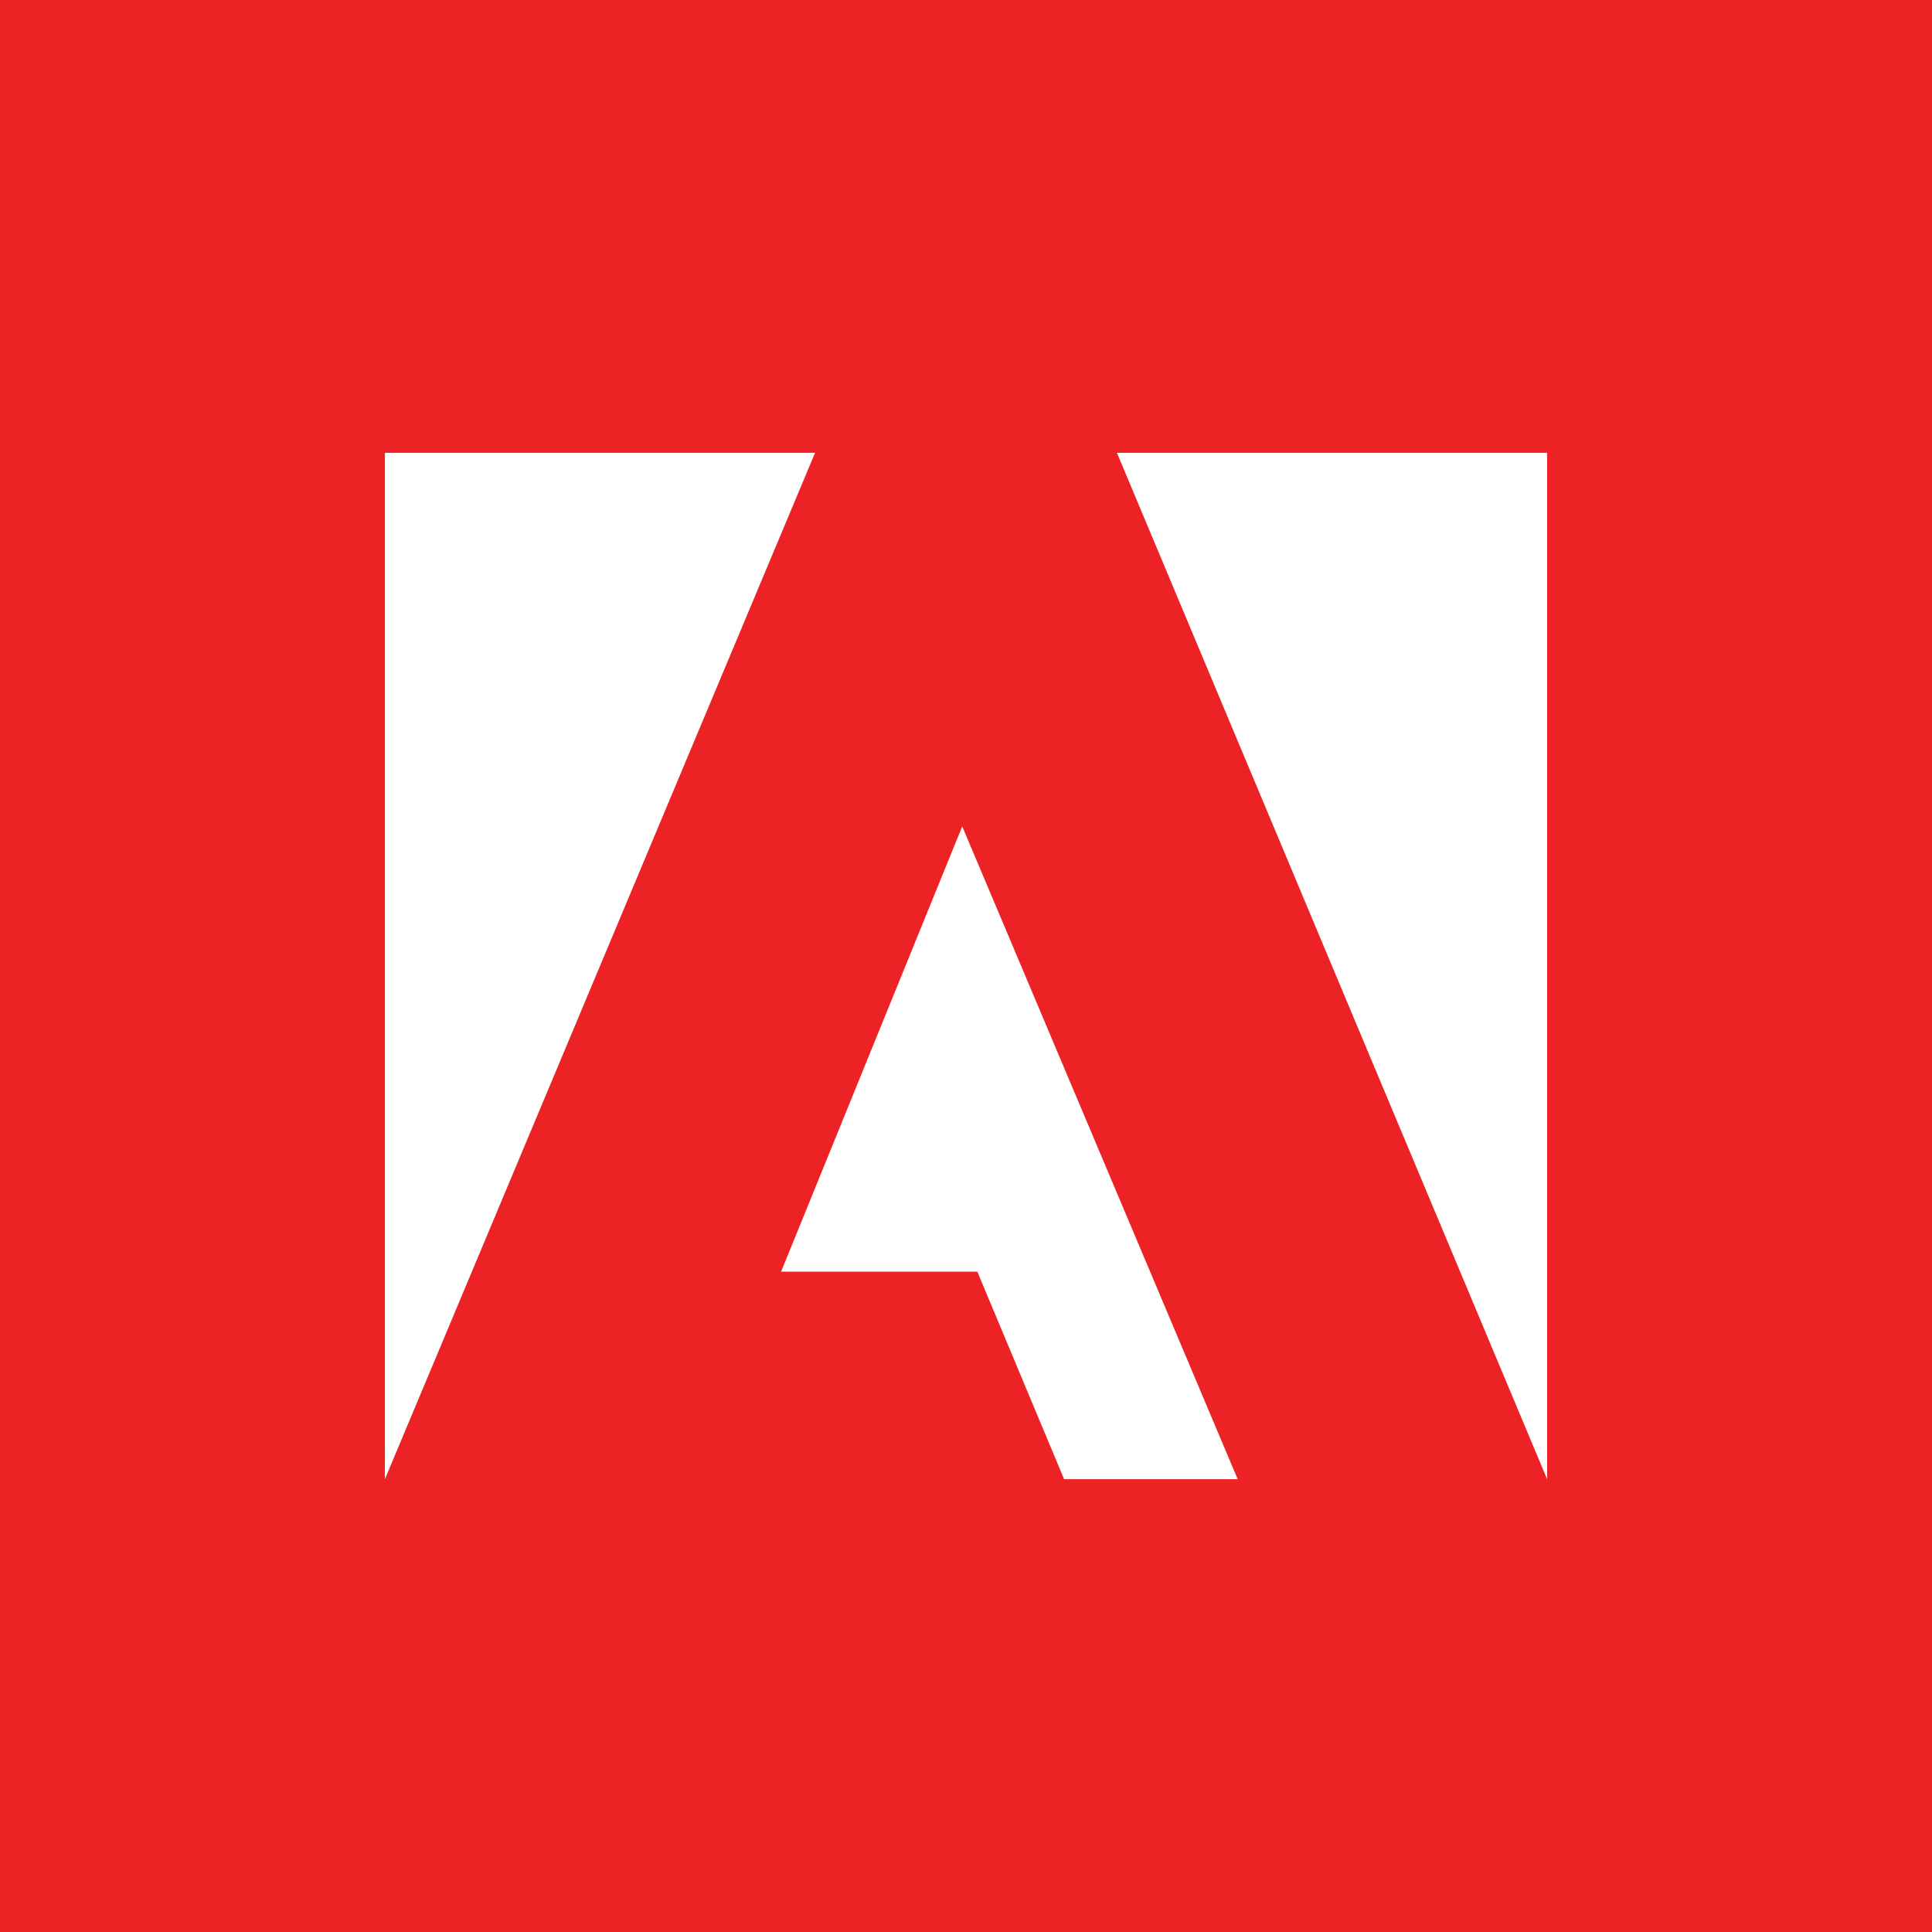
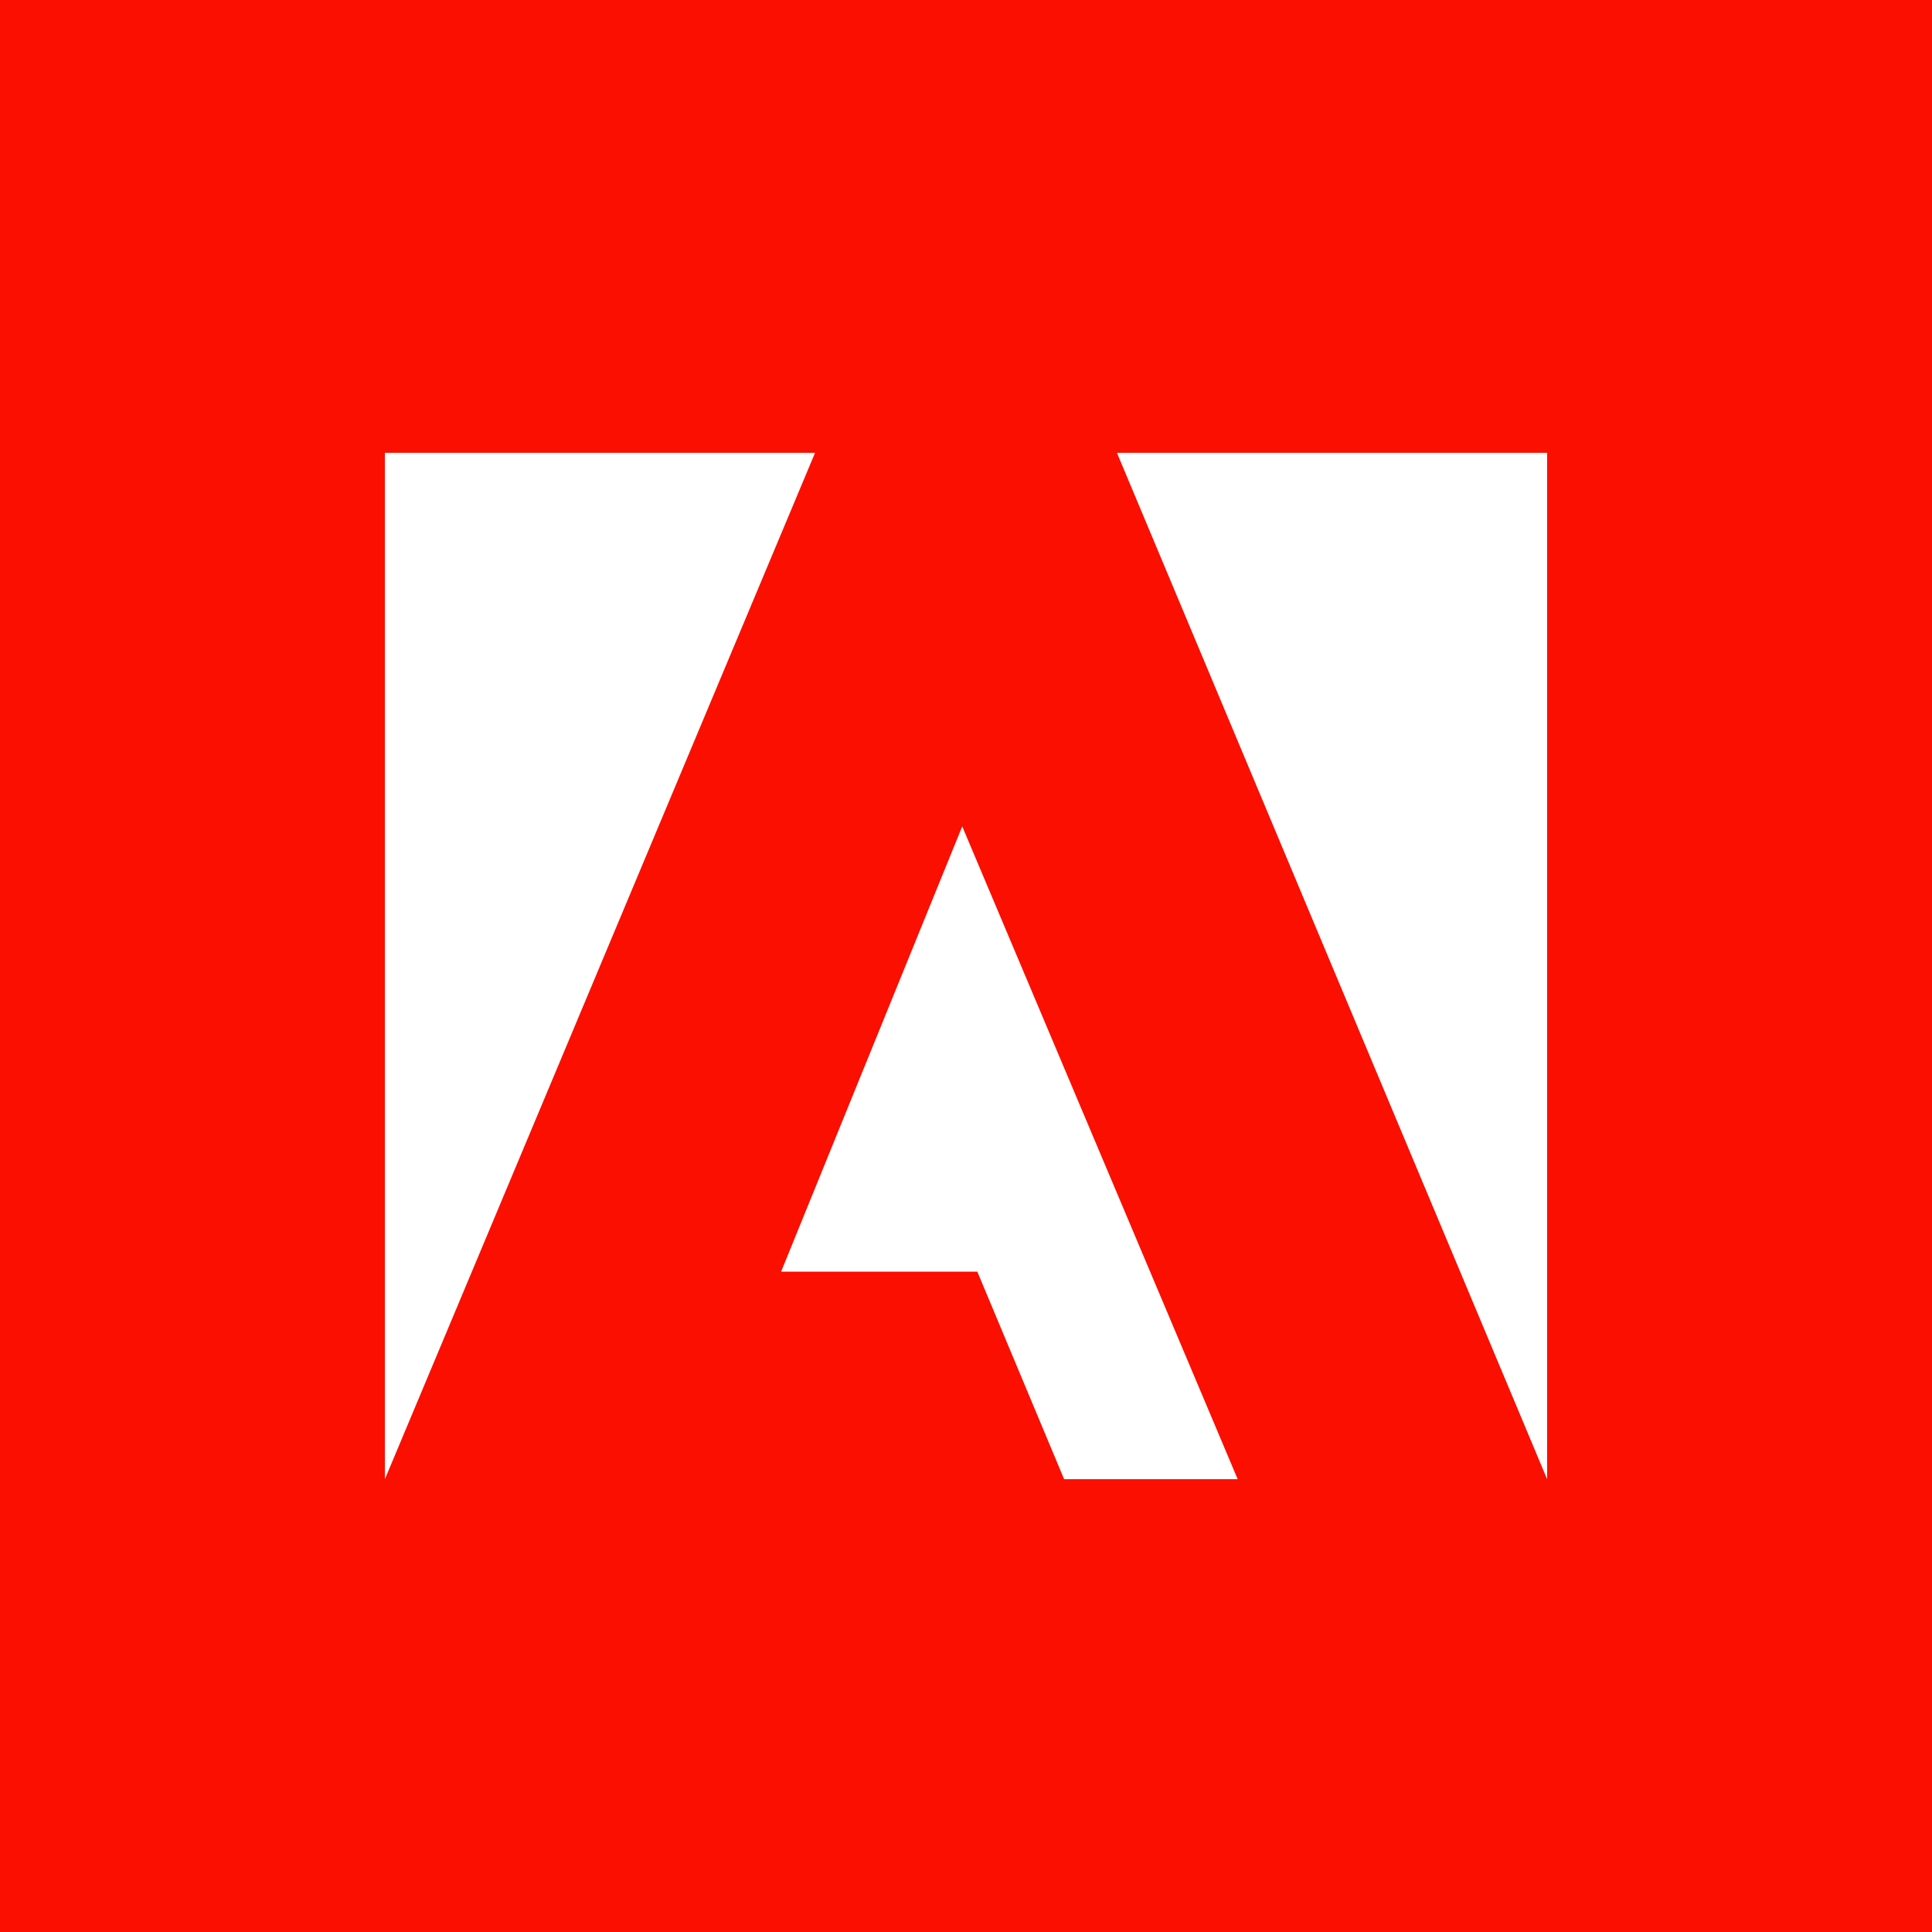
<svg xmlns="http://www.w3.org/2000/svg" aria-label="Adobe" role="img" viewBox="0 0 512 512">
-   <path d="m0 0H512V512H0" fill="#ed2224" />
+   <path d="m0 0H512V512H0" fill="#fa0f00" />
  <path fill="#fff" d="M296 120h114v272zm-80 0H102v272zm39 99-48 118h52l23 55h46" />
</svg>
